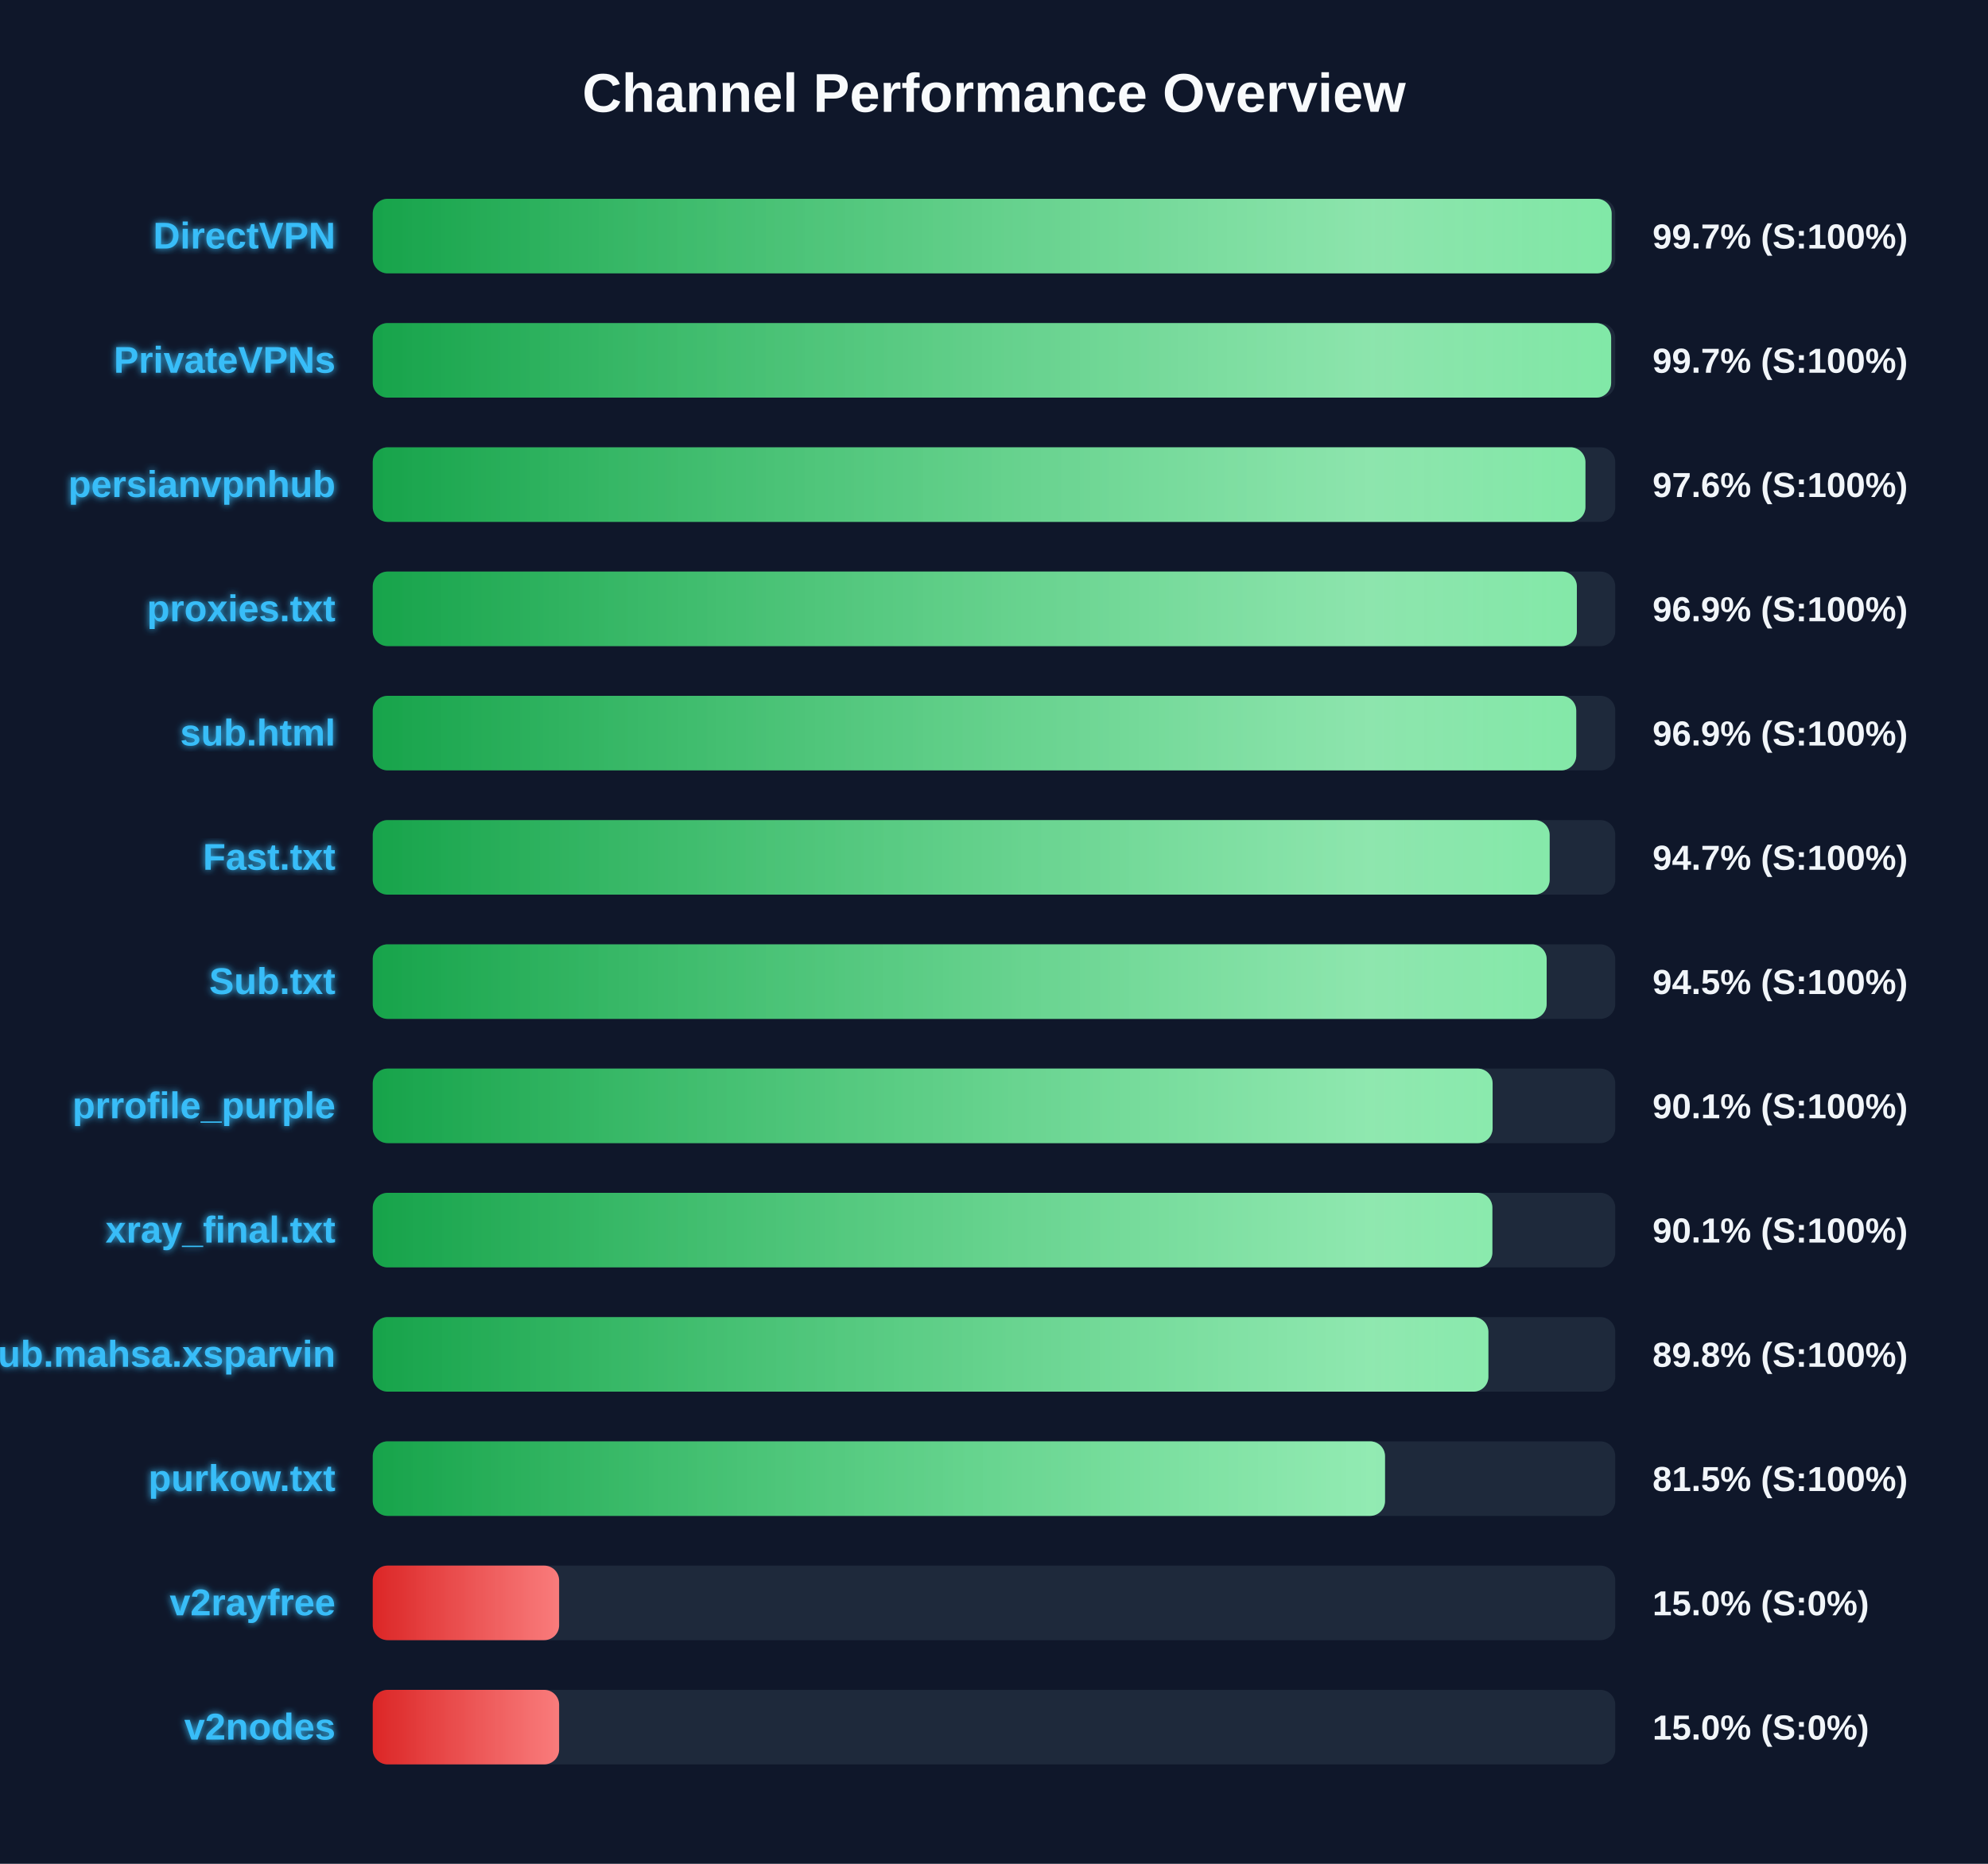
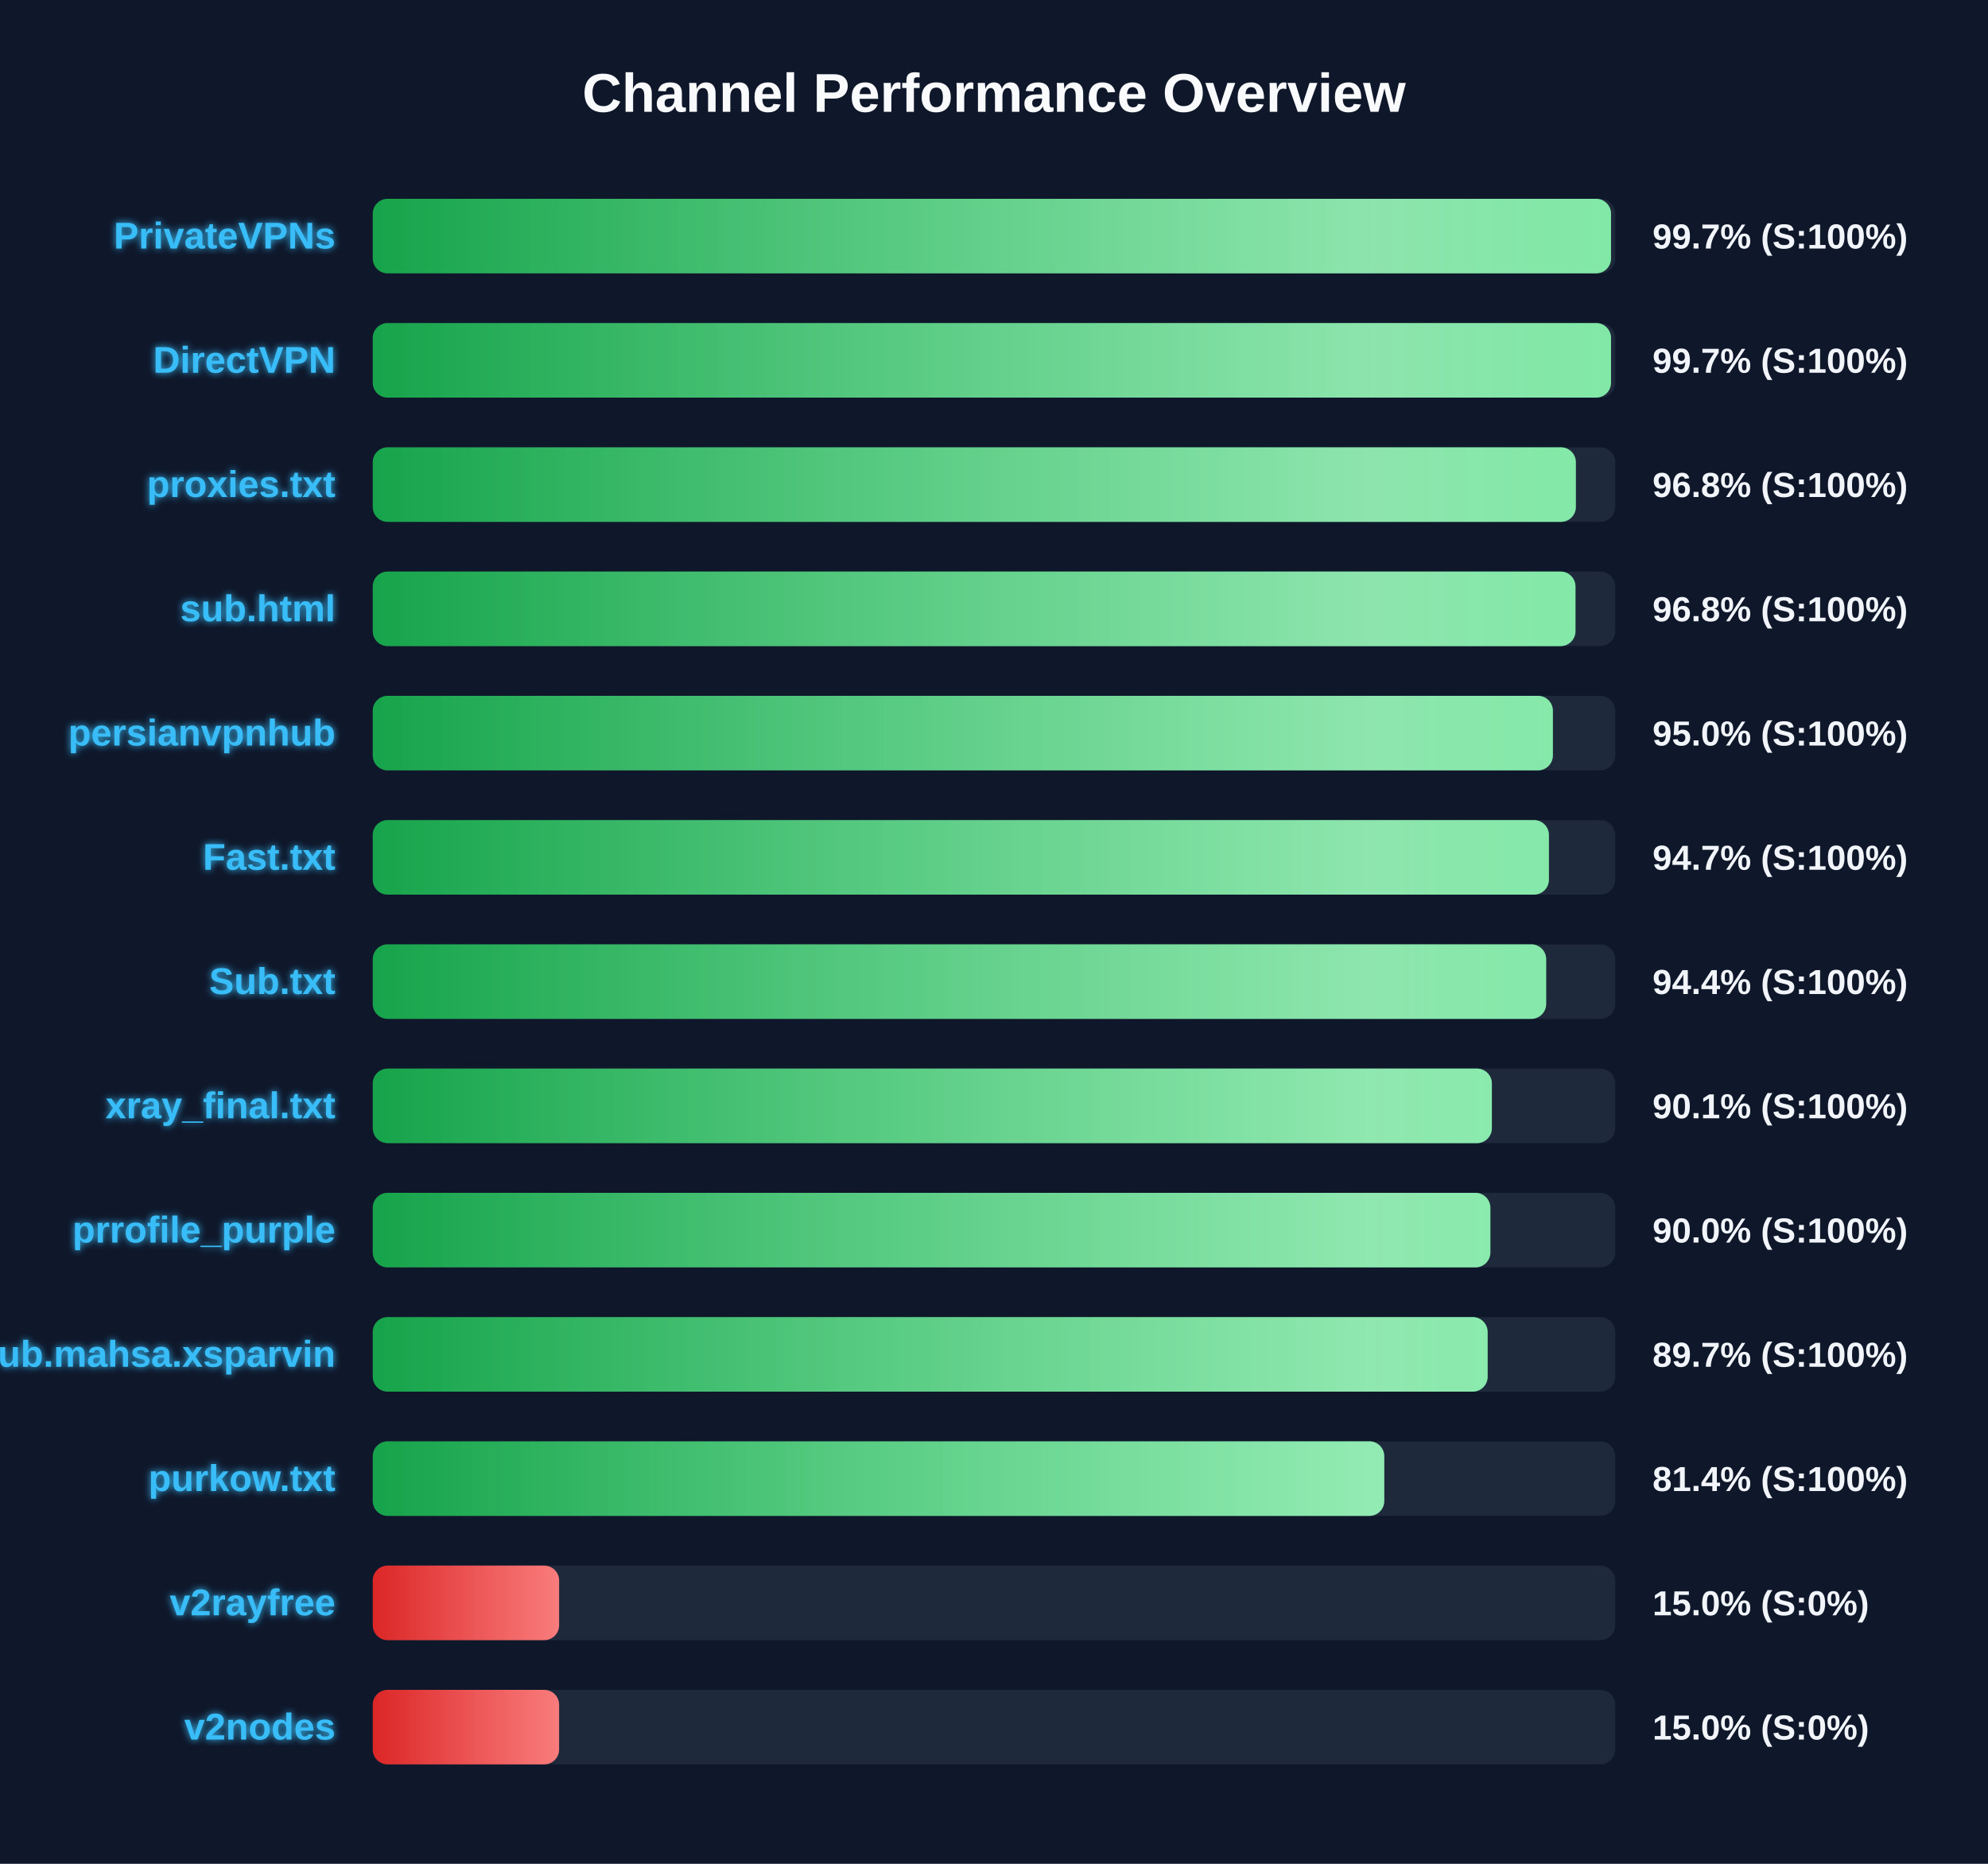
<svg xmlns="http://www.w3.org/2000/svg" width="800" height="750" version="1.1">
  <defs>
    <linearGradient id="grad-green" x1="0%" y1="0%" x2="100%" y2="0%">
      <stop offset="0%" stop-color="#16a34a" />
      <stop offset="100%" stop-color="#4ade80" />
    </linearGradient>
    <linearGradient id="grad-yellow" x1="0%" y1="0%" x2="100%" y2="0%">
      <stop offset="0%" stop-color="#ca8a04" />
      <stop offset="100%" stop-color="#fde047" />
    </linearGradient>
    <linearGradient id="grad-red" x1="0%" y1="0%" x2="100%" y2="0%">
      <stop offset="0%" stop-color="#dc2626" />
      <stop offset="100%" stop-color="#f87171" />
    </linearGradient>
    <linearGradient id="shimmer" x1="0%" y1="0%" x2="100%" y2="0%">
      <stop offset="0%" stop-color="rgba(255,255,255,0)" />
      <stop offset="50%" stop-color="rgba(255,255,255,0.4)" />
      <stop offset="100%" stop-color="rgba(255,255,255,0)" />
    </linearGradient>
    <filter id="glow" x="-20%" y="-20%" width="140%" height="140%">
      <feGaussianBlur stdDeviation="1.5" result="blur" />
      <feComposite in="SourceGraphic" in2="blur" operator="over" />
    </filter>
  </defs>
  <style>
        .bg-rect { fill: #0f172a; }
        .title { font: bold 22px 'Segoe UI', Arial, sans-serif; fill: #f8fafc; }
        .row { font: bold 15px 'Segoe UI', Arial, sans-serif; fill: #38bdf8; filter: url(#glow); }
        .score { font: bold 14px 'Segoe UI', Arial, sans-serif; fill: #f1f5f9; }
        @keyframes shimmer-anim {
            0% { transform: translateX(-100%); }
            100% { transform: translateX(200%); }
        }
        .shimmer-rect {
            animation: shimmer-anim 2.5s infinite linear;
        }
    </style>
  <rect width="100%" height="100%" class="bg-rect" />
  <text x="400" y="45" text-anchor="middle" class="title">Channel Performance Overview</text>
  <rect x="150" y="80" width="500" height="30" fill="#1e293b" rx="6" />
  <clipPath id="clip-0">
-     <rect x="150" y="80" width="498.55" height="30" rx="6" />
+     <rect x="150" y="80" width="498.3" height="30" rx="6" />
  </clipPath>
-   <rect x="150" y="80" width="498.55" height="30" fill="url(#grad-green)" rx="6" />
+   <rect x="150" y="80" width="498.3" height="30" fill="url(#grad-green)" rx="6" />
  <g clip-path="url(#clip-0)">
    <rect x="150" y="80" width="100%" height="30" fill="url(#shimmer)" class="shimmer-rect" />
  </g>
-   <text x="135" y="100" text-anchor="end" class="row">DirectVPN</text>
+   <text x="135" y="100" text-anchor="end" class="row">PrivateVPNs</text>
  <text x="665" y="100" text-anchor="start" class="score">99.7% (S:100%)</text>
  <rect x="150" y="130" width="500" height="30" fill="#1e293b" rx="6" />
  <clipPath id="clip-1">
-     <rect x="150" y="130" width="498.35" height="30" rx="6" />
+     <rect x="150" y="130" width="498.3" height="30" rx="6" />
  </clipPath>
-   <rect x="150" y="130" width="498.35" height="30" fill="url(#grad-green)" rx="6" />
+   <rect x="150" y="130" width="498.3" height="30" fill="url(#grad-green)" rx="6" />
  <g clip-path="url(#clip-1)">
    <rect x="150" y="130" width="100%" height="30" fill="url(#shimmer)" class="shimmer-rect" />
  </g>
-   <text x="135" y="150" text-anchor="end" class="row">PrivateVPNs</text>
+   <text x="135" y="150" text-anchor="end" class="row">DirectVPN</text>
  <text x="665" y="150" text-anchor="start" class="score">99.7% (S:100%)</text>
  <rect x="150" y="180" width="500" height="30" fill="#1e293b" rx="6" />
  <clipPath id="clip-2">
-     <rect x="150" y="180" width="488.0" height="30" rx="6" />
+     <rect x="150" y="180" width="484.15" height="30" rx="6" />
  </clipPath>
-   <rect x="150" y="180" width="488.0" height="30" fill="url(#grad-green)" rx="6" />
+   <rect x="150" y="180" width="484.15" height="30" fill="url(#grad-green)" rx="6" />
  <g clip-path="url(#clip-2)">
    <rect x="150" y="180" width="100%" height="30" fill="url(#shimmer)" class="shimmer-rect" />
  </g>
-   <text x="135" y="200" text-anchor="end" class="row">persianvpnhub</text>
-   <text x="665" y="200" text-anchor="start" class="score">97.6% (S:100%)</text>
+   <text x="135" y="200" text-anchor="end" class="row">proxies.txt</text>
+   <text x="665" y="200" text-anchor="start" class="score">96.8% (S:100%)</text>
  <rect x="150" y="230" width="500" height="30" fill="#1e293b" rx="6" />
  <clipPath id="clip-3">
-     <rect x="150" y="230" width="484.55" height="30" rx="6" />
+     <rect x="150" y="230" width="484.0" height="30" rx="6" />
  </clipPath>
-   <rect x="150" y="230" width="484.55" height="30" fill="url(#grad-green)" rx="6" />
+   <rect x="150" y="230" width="484.0" height="30" fill="url(#grad-green)" rx="6" />
  <g clip-path="url(#clip-3)">
    <rect x="150" y="230" width="100%" height="30" fill="url(#shimmer)" class="shimmer-rect" />
  </g>
-   <text x="135" y="250" text-anchor="end" class="row">proxies.txt</text>
-   <text x="665" y="250" text-anchor="start" class="score">96.9% (S:100%)</text>
+   <text x="135" y="250" text-anchor="end" class="row">sub.html</text>
+   <text x="665" y="250" text-anchor="start" class="score">96.8% (S:100%)</text>
  <rect x="150" y="280" width="500" height="30" fill="#1e293b" rx="6" />
  <clipPath id="clip-4">
-     <rect x="150" y="280" width="484.3" height="30" rx="6" />
+     <rect x="150" y="280" width="474.9" height="30" rx="6" />
  </clipPath>
-   <rect x="150" y="280" width="484.3" height="30" fill="url(#grad-green)" rx="6" />
+   <rect x="150" y="280" width="474.9" height="30" fill="url(#grad-green)" rx="6" />
  <g clip-path="url(#clip-4)">
    <rect x="150" y="280" width="100%" height="30" fill="url(#shimmer)" class="shimmer-rect" />
  </g>
-   <text x="135" y="300" text-anchor="end" class="row">sub.html</text>
-   <text x="665" y="300" text-anchor="start" class="score">96.9% (S:100%)</text>
+   <text x="135" y="300" text-anchor="end" class="row">persianvpnhub</text>
+   <text x="665" y="300" text-anchor="start" class="score">95.0% (S:100%)</text>
  <rect x="150" y="330" width="500" height="30" fill="#1e293b" rx="6" />
  <clipPath id="clip-5">
-     <rect x="150" y="330" width="473.6" height="30" rx="6" />
+     <rect x="150" y="330" width="473.3" height="30" rx="6" />
  </clipPath>
-   <rect x="150" y="330" width="473.6" height="30" fill="url(#grad-green)" rx="6" />
+   <rect x="150" y="330" width="473.3" height="30" fill="url(#grad-green)" rx="6" />
  <g clip-path="url(#clip-5)">
    <rect x="150" y="330" width="100%" height="30" fill="url(#shimmer)" class="shimmer-rect" />
  </g>
  <text x="135" y="350" text-anchor="end" class="row">Fast.txt</text>
  <text x="665" y="350" text-anchor="start" class="score">94.7% (S:100%)</text>
  <rect x="150" y="380" width="500" height="30" fill="#1e293b" rx="6" />
  <clipPath id="clip-6">
-     <rect x="150" y="380" width="472.4" height="30" rx="6" />
+     <rect x="150" y="380" width="472.2" height="30" rx="6" />
  </clipPath>
-   <rect x="150" y="380" width="472.4" height="30" fill="url(#grad-green)" rx="6" />
+   <rect x="150" y="380" width="472.2" height="30" fill="url(#grad-green)" rx="6" />
  <g clip-path="url(#clip-6)">
    <rect x="150" y="380" width="100%" height="30" fill="url(#shimmer)" class="shimmer-rect" />
  </g>
  <text x="135" y="400" text-anchor="end" class="row">Sub.txt</text>
-   <text x="665" y="400" text-anchor="start" class="score">94.5% (S:100%)</text>
+   <text x="665" y="400" text-anchor="start" class="score">94.4% (S:100%)</text>
  <rect x="150" y="430" width="500" height="30" fill="#1e293b" rx="6" />
  <clipPath id="clip-7">
-     <rect x="150" y="430" width="450.65" height="30" rx="6" />
+     <rect x="150" y="430" width="450.35" height="30" rx="6" />
  </clipPath>
-   <rect x="150" y="430" width="450.65" height="30" fill="url(#grad-green)" rx="6" />
+   <rect x="150" y="430" width="450.35" height="30" fill="url(#grad-green)" rx="6" />
  <g clip-path="url(#clip-7)">
    <rect x="150" y="430" width="100%" height="30" fill="url(#shimmer)" class="shimmer-rect" />
  </g>
-   <text x="135" y="450" text-anchor="end" class="row">prrofile_purple</text>
+   <text x="135" y="450" text-anchor="end" class="row">xray_final.txt</text>
  <text x="665" y="450" text-anchor="start" class="score">90.1% (S:100%)</text>
  <rect x="150" y="480" width="500" height="30" fill="#1e293b" rx="6" />
  <clipPath id="clip-8">
-     <rect x="150" y="480" width="450.55" height="30" rx="6" />
+     <rect x="150" y="480" width="449.75" height="30" rx="6" />
  </clipPath>
-   <rect x="150" y="480" width="450.55" height="30" fill="url(#grad-green)" rx="6" />
+   <rect x="150" y="480" width="449.75" height="30" fill="url(#grad-green)" rx="6" />
  <g clip-path="url(#clip-8)">
    <rect x="150" y="480" width="100%" height="30" fill="url(#shimmer)" class="shimmer-rect" />
  </g>
-   <text x="135" y="500" text-anchor="end" class="row">xray_final.txt</text>
-   <text x="665" y="500" text-anchor="start" class="score">90.1% (S:100%)</text>
+   <text x="135" y="500" text-anchor="end" class="row">prrofile_purple</text>
+   <text x="665" y="500" text-anchor="start" class="score">90.0% (S:100%)</text>
  <rect x="150" y="530" width="500" height="30" fill="#1e293b" rx="6" />
  <clipPath id="clip-9">
-     <rect x="150" y="530" width="448.95" height="30" rx="6" />
+     <rect x="150" y="530" width="448.65" height="30" rx="6" />
  </clipPath>
-   <rect x="150" y="530" width="448.95" height="30" fill="url(#grad-green)" rx="6" />
+   <rect x="150" y="530" width="448.65" height="30" fill="url(#grad-green)" rx="6" />
  <g clip-path="url(#clip-9)">
    <rect x="150" y="530" width="100%" height="30" fill="url(#shimmer)" class="shimmer-rect" />
  </g>
  <text x="135" y="550" text-anchor="end" class="row">Sub.mahsa.xsparvin</text>
-   <text x="665" y="550" text-anchor="start" class="score">89.8% (S:100%)</text>
+   <text x="665" y="550" text-anchor="start" class="score">89.7% (S:100%)</text>
  <rect x="150" y="580" width="500" height="30" fill="#1e293b" rx="6" />
  <clipPath id="clip-10">
-     <rect x="150" y="580" width="407.35" height="30" rx="6" />
+     <rect x="150" y="580" width="407.05" height="30" rx="6" />
  </clipPath>
-   <rect x="150" y="580" width="407.35" height="30" fill="url(#grad-green)" rx="6" />
+   <rect x="150" y="580" width="407.05" height="30" fill="url(#grad-green)" rx="6" />
  <g clip-path="url(#clip-10)">
    <rect x="150" y="580" width="100%" height="30" fill="url(#shimmer)" class="shimmer-rect" />
  </g>
  <text x="135" y="600" text-anchor="end" class="row">purkow.txt</text>
-   <text x="665" y="600" text-anchor="start" class="score">81.5% (S:100%)</text>
+   <text x="665" y="600" text-anchor="start" class="score">81.4% (S:100%)</text>
  <rect x="150" y="630" width="500" height="30" fill="#1e293b" rx="6" />
  <clipPath id="clip-11">
    <rect x="150" y="630" width="75.0" height="30" rx="6" />
  </clipPath>
  <rect x="150" y="630" width="75.0" height="30" fill="url(#grad-red)" rx="6" />
  <g clip-path="url(#clip-11)">
    <rect x="150" y="630" width="100%" height="30" fill="url(#shimmer)" class="shimmer-rect" />
  </g>
  <text x="135" y="650" text-anchor="end" class="row">v2rayfree</text>
  <text x="665" y="650" text-anchor="start" class="score">15.0% (S:0%)</text>
  <rect x="150" y="680" width="500" height="30" fill="#1e293b" rx="6" />
  <clipPath id="clip-12">
    <rect x="150" y="680" width="75.0" height="30" rx="6" />
  </clipPath>
  <rect x="150" y="680" width="75.0" height="30" fill="url(#grad-red)" rx="6" />
  <g clip-path="url(#clip-12)">
    <rect x="150" y="680" width="100%" height="30" fill="url(#shimmer)" class="shimmer-rect" />
  </g>
  <text x="135" y="700" text-anchor="end" class="row">v2nodes</text>
  <text x="665" y="700" text-anchor="start" class="score">15.0% (S:0%)</text>
</svg>
